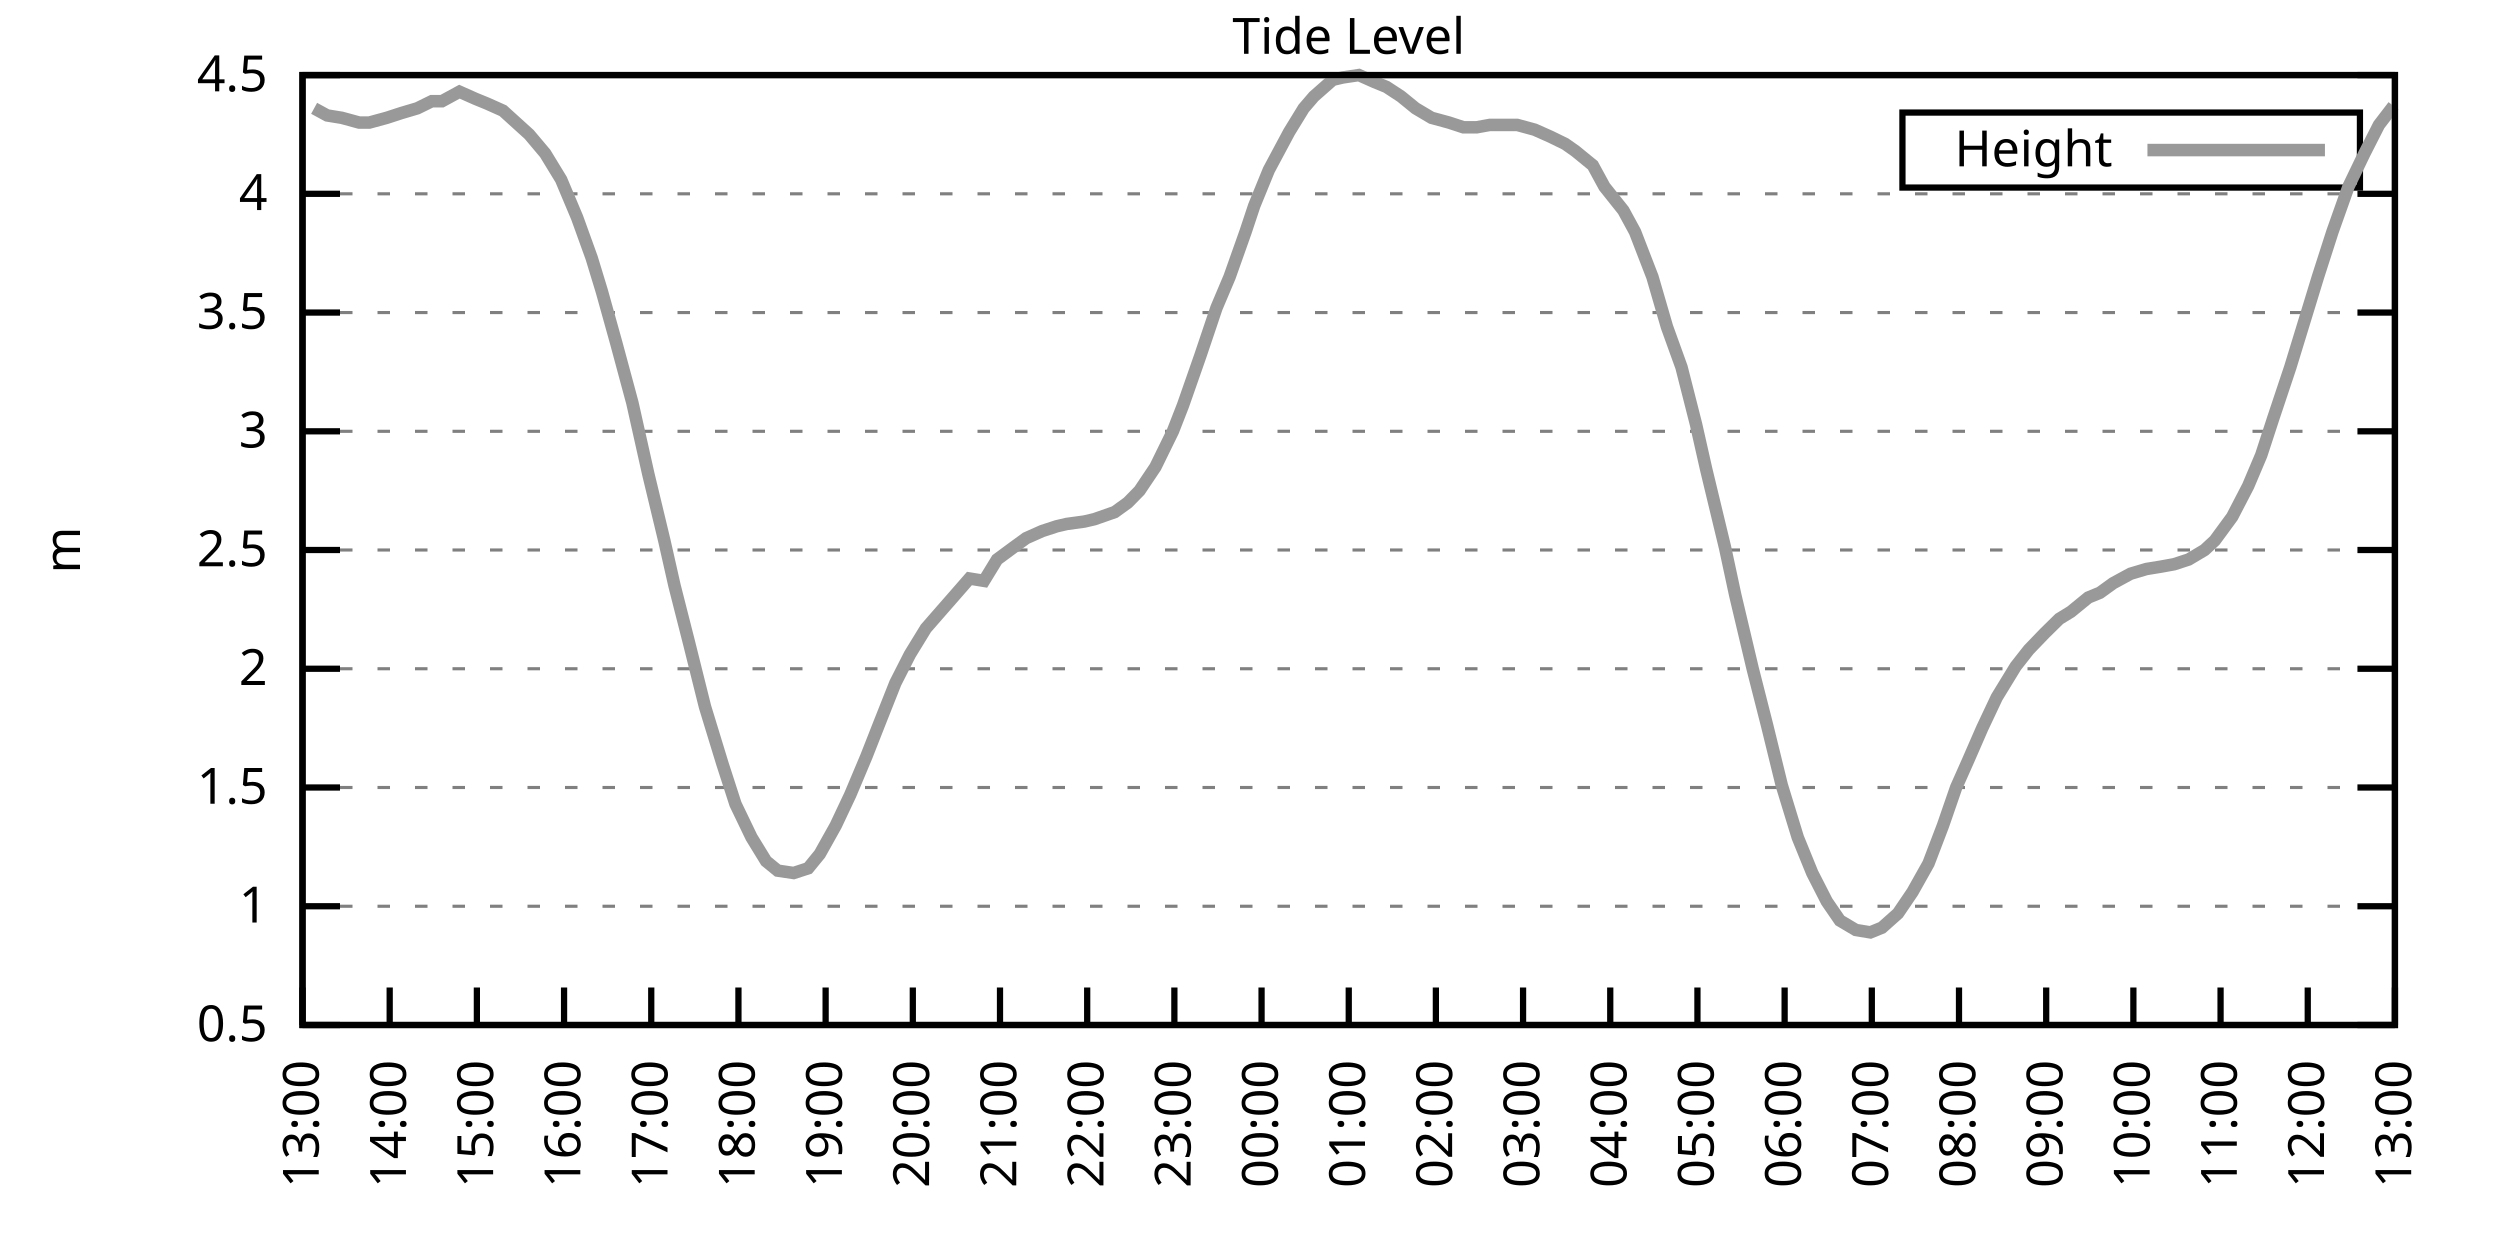
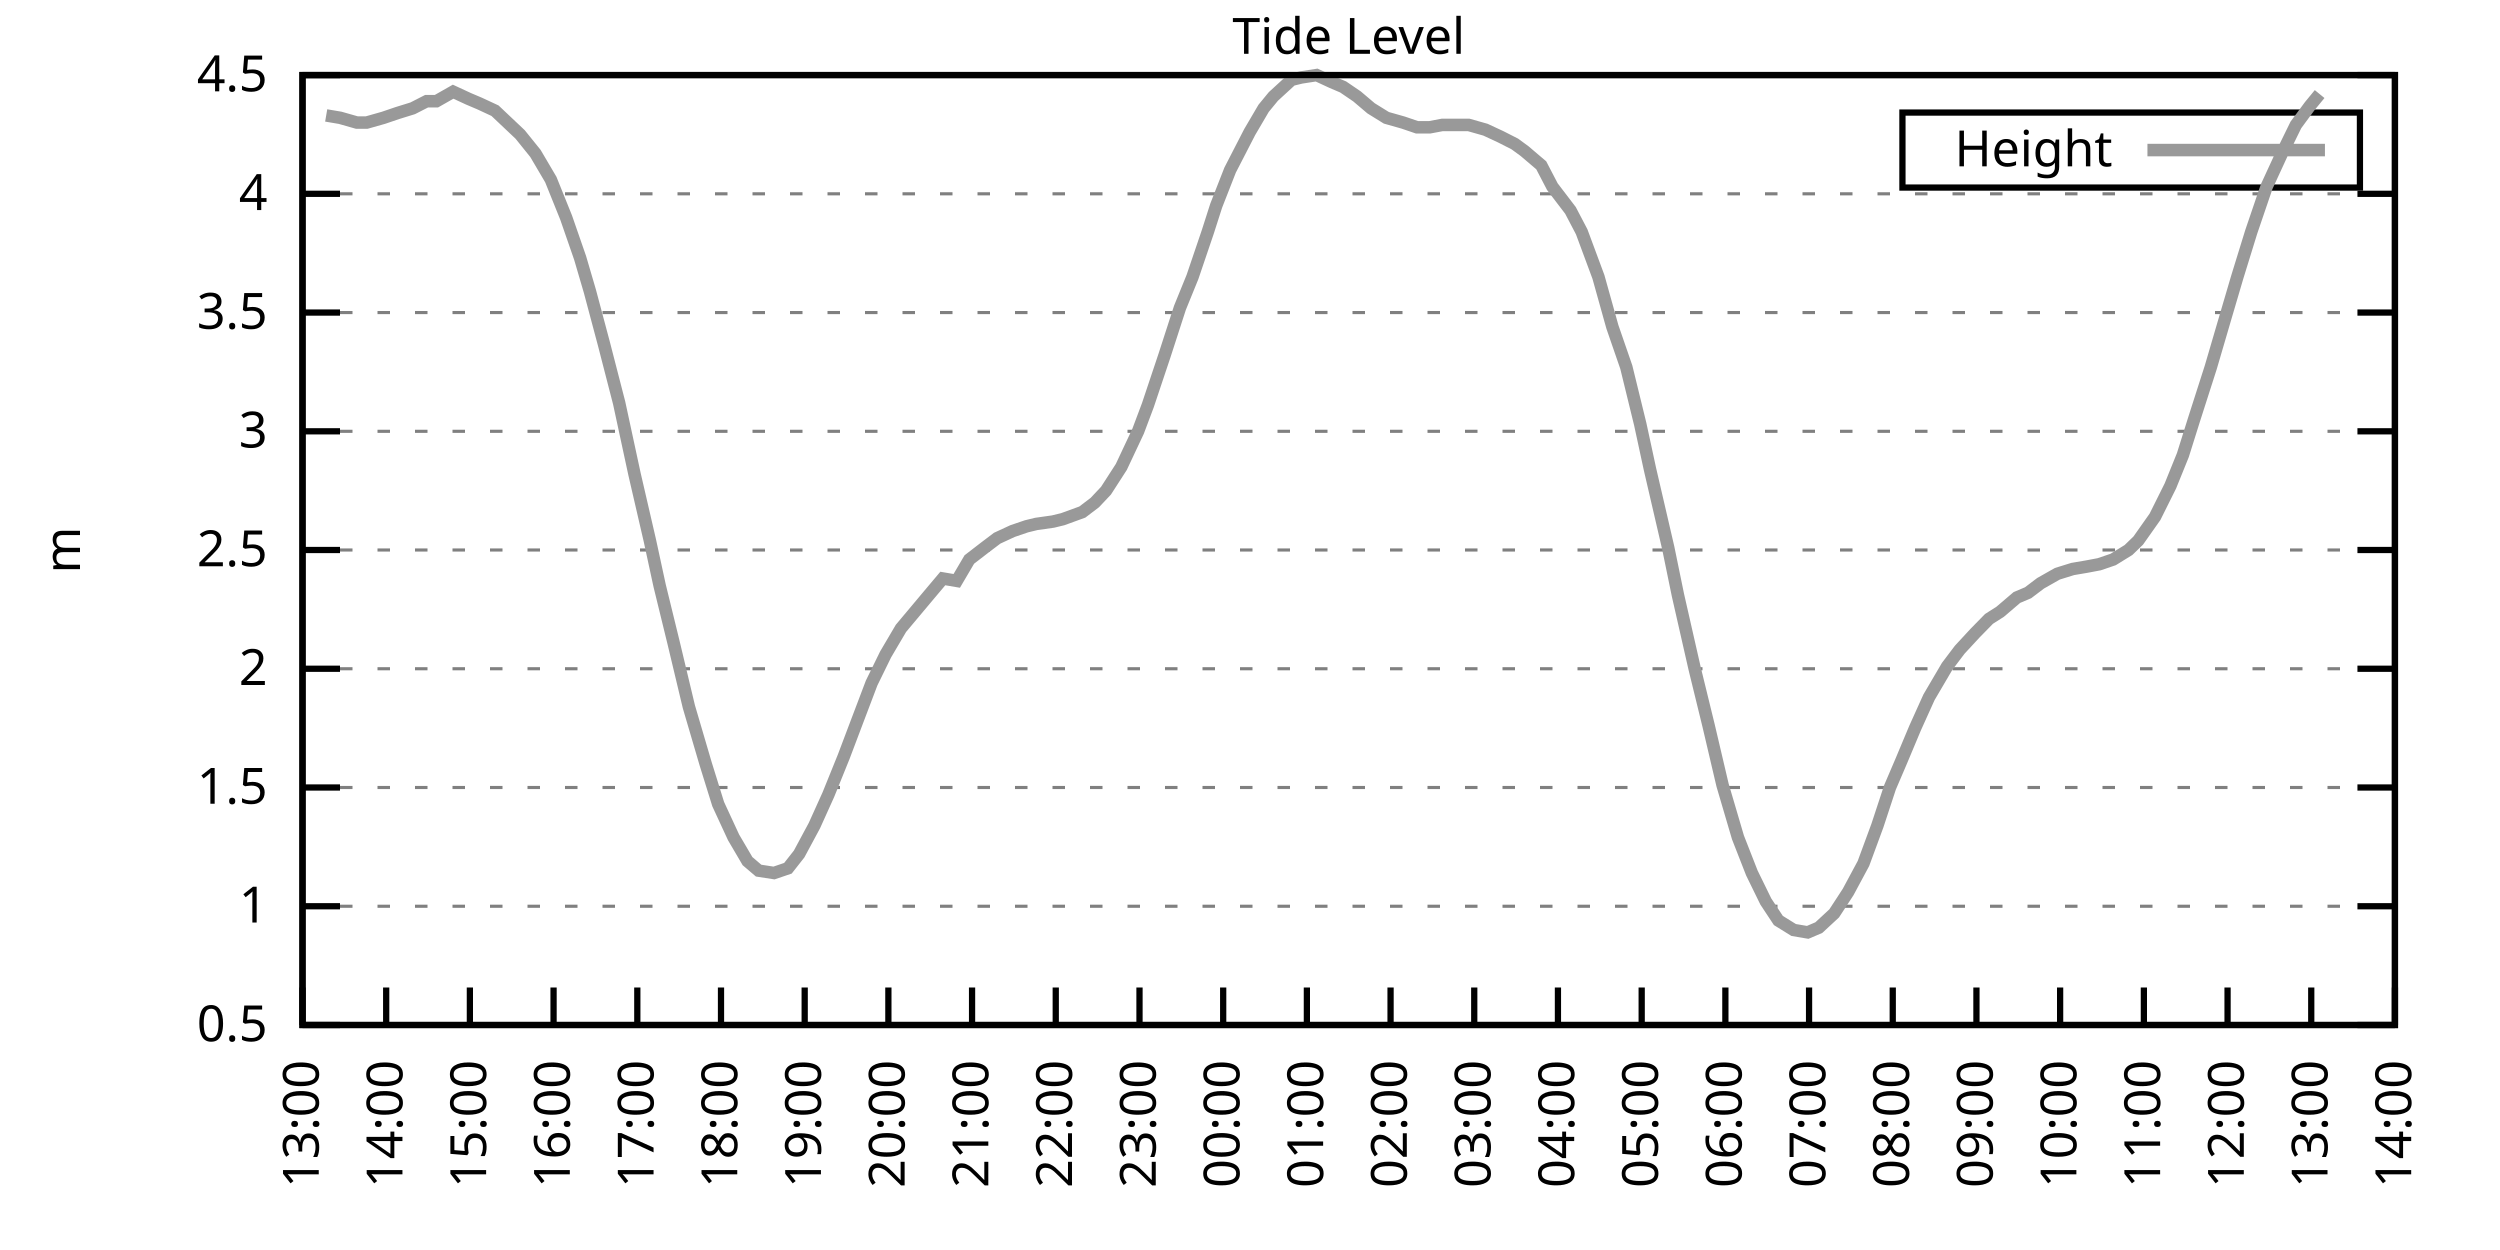
<svg xmlns="http://www.w3.org/2000/svg" xmlns:xlink="http://www.w3.org/1999/xlink" width="400" height="200" viewBox="0 0 400 200">
  <g id="gnuplot_canvas">
    <rect x="0" y="0" width="400" height="200" fill="none" />
    <defs>
      <circle id="gpDot" r="0.5" stroke-width="0.5" stroke="currentColor" />
      <path id="gpPt0" stroke-width="0.333" stroke="currentColor" d="M-1,0 h2 M0,-1 v2" />
      <path id="gpPt1" stroke-width="0.333" stroke="currentColor" d="M-1,-1 L1,1 M1,-1 L-1,1" />
      <path id="gpPt2" stroke-width="0.333" stroke="currentColor" d="M-1,0 L1,0 M0,-1 L0,1 M-1,-1 L1,1 M-1,1 L1,-1" />
      <rect id="gpPt3" stroke-width="0.333" stroke="currentColor" x="-1" y="-1" width="2" height="2" />
      <rect id="gpPt4" stroke-width="0.333" stroke="currentColor" fill="currentColor" x="-1" y="-1" width="2" height="2" />
      <circle id="gpPt5" stroke-width="0.333" stroke="currentColor" cx="0" cy="0" r="1" />
      <use xlink:href="#gpPt5" id="gpPt6" fill="currentColor" stroke="none" />
      <path id="gpPt7" stroke-width="0.333" stroke="currentColor" d="M0,-1.33 L-1.33,0.67 L1.33,0.67 z" />
      <use xlink:href="#gpPt7" id="gpPt8" fill="currentColor" stroke="none" />
      <use xlink:href="#gpPt7" id="gpPt9" stroke="currentColor" transform="rotate(180)" />
      <use xlink:href="#gpPt9" id="gpPt10" fill="currentColor" stroke="none" />
      <use xlink:href="#gpPt3" id="gpPt11" stroke="currentColor" transform="rotate(45)" />
      <use xlink:href="#gpPt11" id="gpPt12" fill="currentColor" stroke="none" />
      <path id="gpPt13" stroke-width="0.333" stroke="currentColor" d="M0,1.330 L1.265,0.411 L0.782,-1.067 L-0.782,-1.076 L-1.265,0.411 z" />
      <use xlink:href="#gpPt13" id="gpPt14" fill="currentColor" stroke="none" />
      <filter id="textbox" filterUnits="objectBoundingBox" x="0" y="0" height="1" width="1">
        <feFlood flood-color="white" flood-opacity="1" result="bgnd" />
        <feComposite in="SourceGraphic" in2="bgnd" operator="atop" />
      </filter>
      <filter id="greybox" filterUnits="objectBoundingBox" x="0" y="0" height="1" width="1">
        <feFlood flood-color="lightgrey" flood-opacity="1" result="grey" />
        <feComposite in="SourceGraphic" in2="grey" operator="atop" />
      </filter>
    </defs>
    <g fill="none" color="white" stroke="currentColor" stroke-width="1.00" stroke-linecap="butt" stroke-linejoin="miter">
</g>
    <g fill="none" color="black" stroke="currentColor" stroke-width="1.00" stroke-linecap="butt" stroke-linejoin="miter">
      <g stroke="none" shape-rendering="crispEdges">
        <polygon fill="rgb(255, 255, 255)" points="48.40,164.00 383.18,164.00 383.18,12.02 48.40,12.02 " />
      </g>
    </g>
    <g fill="none" color="black" stroke="currentColor" stroke-width="1.00" stroke-linecap="butt" stroke-linejoin="miter">
</g>
    <g fill="none" color="black" stroke="black" stroke-width="0.50" stroke-linecap="butt" stroke-linejoin="miter">
</g>
    <g fill="none" color="gray" stroke="currentColor" stroke-width="0.50" stroke-linecap="butt" stroke-linejoin="miter">
      <path stroke="gray" stroke-dasharray="2,4" class="gridline" d="M48.40,164.00 L383.19,164.00  " />
    </g>
    <g fill="none" color="gray" stroke="gray" stroke-width="1.00" stroke-linecap="butt" stroke-linejoin="miter">
</g>
    <g fill="none" color="black" stroke="currentColor" stroke-width="1.00" stroke-linecap="butt" stroke-linejoin="miter">
      <path stroke="black" d="M48.40,164.00 L54.40,164.00 M383.19,164.00 L377.19,164.00  " />
      <g transform="translate(42.80,166.60)" stroke="none" fill="black" font-family="Sans" font-size="8.00" text-anchor="end">
        <text>
          <tspan font-family="Sans"> 0.5</tspan>
        </text>
      </g>
    </g>
    <g fill="none" color="black" stroke="currentColor" stroke-width="1.00" stroke-linecap="butt" stroke-linejoin="miter">
</g>
    <g fill="none" color="black" stroke="black" stroke-width="0.50" stroke-linecap="butt" stroke-linejoin="miter">
</g>
    <g fill="none" color="gray" stroke="currentColor" stroke-width="0.50" stroke-linecap="butt" stroke-linejoin="miter">
      <path stroke="gray" stroke-dasharray="2,4" class="gridline" d="M48.40,145.00 L383.19,145.00  " />
    </g>
    <g fill="none" color="gray" stroke="gray" stroke-width="1.00" stroke-linecap="butt" stroke-linejoin="miter">
</g>
    <g fill="none" color="black" stroke="currentColor" stroke-width="1.00" stroke-linecap="butt" stroke-linejoin="miter">
      <path stroke="black" d="M48.40,145.00 L54.40,145.00 M383.19,145.00 L377.19,145.00  " />
      <g transform="translate(42.80,147.60)" stroke="none" fill="black" font-family="Sans" font-size="8.00" text-anchor="end">
        <text>
          <tspan font-family="Sans"> 1</tspan>
        </text>
      </g>
    </g>
    <g fill="none" color="black" stroke="currentColor" stroke-width="1.00" stroke-linecap="butt" stroke-linejoin="miter">
</g>
    <g fill="none" color="black" stroke="black" stroke-width="0.50" stroke-linecap="butt" stroke-linejoin="miter">
</g>
    <g fill="none" color="gray" stroke="currentColor" stroke-width="0.50" stroke-linecap="butt" stroke-linejoin="miter">
      <path stroke="gray" stroke-dasharray="2,4" class="gridline" d="M48.40,126.00 L383.19,126.00  " />
    </g>
    <g fill="none" color="gray" stroke="gray" stroke-width="1.00" stroke-linecap="butt" stroke-linejoin="miter">
</g>
    <g fill="none" color="black" stroke="currentColor" stroke-width="1.00" stroke-linecap="butt" stroke-linejoin="miter">
      <path stroke="black" d="M48.40,126.00 L54.40,126.00 M383.19,126.00 L377.19,126.00  " />
      <g transform="translate(42.80,128.60)" stroke="none" fill="black" font-family="Sans" font-size="8.00" text-anchor="end">
        <text>
          <tspan font-family="Sans"> 1.5</tspan>
        </text>
      </g>
    </g>
    <g fill="none" color="black" stroke="currentColor" stroke-width="1.00" stroke-linecap="butt" stroke-linejoin="miter">
</g>
    <g fill="none" color="black" stroke="black" stroke-width="0.50" stroke-linecap="butt" stroke-linejoin="miter">
</g>
    <g fill="none" color="gray" stroke="currentColor" stroke-width="0.50" stroke-linecap="butt" stroke-linejoin="miter">
      <path stroke="gray" stroke-dasharray="2,4" class="gridline" d="M48.40,107.00 L383.19,107.00  " />
    </g>
    <g fill="none" color="gray" stroke="gray" stroke-width="1.00" stroke-linecap="butt" stroke-linejoin="miter">
</g>
    <g fill="none" color="black" stroke="currentColor" stroke-width="1.00" stroke-linecap="butt" stroke-linejoin="miter">
      <path stroke="black" d="M48.40,107.00 L54.40,107.00 M383.19,107.00 L377.19,107.00  " />
      <g transform="translate(42.80,109.60)" stroke="none" fill="black" font-family="Sans" font-size="8.00" text-anchor="end">
        <text>
          <tspan font-family="Sans"> 2</tspan>
        </text>
      </g>
    </g>
    <g fill="none" color="black" stroke="currentColor" stroke-width="1.00" stroke-linecap="butt" stroke-linejoin="miter">
</g>
    <g fill="none" color="black" stroke="black" stroke-width="0.50" stroke-linecap="butt" stroke-linejoin="miter">
</g>
    <g fill="none" color="gray" stroke="currentColor" stroke-width="0.50" stroke-linecap="butt" stroke-linejoin="miter">
      <path stroke="gray" stroke-dasharray="2,4" class="gridline" d="M48.40,88.00 L383.19,88.00  " />
    </g>
    <g fill="none" color="gray" stroke="gray" stroke-width="1.00" stroke-linecap="butt" stroke-linejoin="miter">
</g>
    <g fill="none" color="black" stroke="currentColor" stroke-width="1.00" stroke-linecap="butt" stroke-linejoin="miter">
      <path stroke="black" d="M48.40,88.00 L54.40,88.00 M383.19,88.00 L377.19,88.00  " />
      <g transform="translate(42.80,90.60)" stroke="none" fill="black" font-family="Sans" font-size="8.00" text-anchor="end">
        <text>
          <tspan font-family="Sans"> 2.5</tspan>
        </text>
      </g>
    </g>
    <g fill="none" color="black" stroke="currentColor" stroke-width="1.00" stroke-linecap="butt" stroke-linejoin="miter">
</g>
    <g fill="none" color="black" stroke="black" stroke-width="0.50" stroke-linecap="butt" stroke-linejoin="miter">
</g>
    <g fill="none" color="gray" stroke="currentColor" stroke-width="0.50" stroke-linecap="butt" stroke-linejoin="miter">
      <path stroke="gray" stroke-dasharray="2,4" class="gridline" d="M48.40,69.01 L383.19,69.01  " />
    </g>
    <g fill="none" color="gray" stroke="gray" stroke-width="1.00" stroke-linecap="butt" stroke-linejoin="miter">
</g>
    <g fill="none" color="black" stroke="currentColor" stroke-width="1.00" stroke-linecap="butt" stroke-linejoin="miter">
      <path stroke="black" d="M48.40,69.01 L54.40,69.01 M383.19,69.01 L377.19,69.01  " />
      <g transform="translate(42.80,71.61)" stroke="none" fill="black" font-family="Sans" font-size="8.00" text-anchor="end">
        <text>
          <tspan font-family="Sans"> 3</tspan>
        </text>
      </g>
    </g>
    <g fill="none" color="black" stroke="currentColor" stroke-width="1.00" stroke-linecap="butt" stroke-linejoin="miter">
</g>
    <g fill="none" color="black" stroke="black" stroke-width="0.50" stroke-linecap="butt" stroke-linejoin="miter">
</g>
    <g fill="none" color="gray" stroke="currentColor" stroke-width="0.50" stroke-linecap="butt" stroke-linejoin="miter">
      <path stroke="gray" stroke-dasharray="2,4" class="gridline" d="M48.40,50.01 L383.19,50.01  " />
    </g>
    <g fill="none" color="gray" stroke="gray" stroke-width="1.00" stroke-linecap="butt" stroke-linejoin="miter">
</g>
    <g fill="none" color="black" stroke="currentColor" stroke-width="1.00" stroke-linecap="butt" stroke-linejoin="miter">
      <path stroke="black" d="M48.40,50.01 L54.40,50.01 M383.19,50.01 L377.19,50.01  " />
      <g transform="translate(42.80,52.61)" stroke="none" fill="black" font-family="Sans" font-size="8.00" text-anchor="end">
        <text>
          <tspan font-family="Sans"> 3.5</tspan>
        </text>
      </g>
    </g>
    <g fill="none" color="black" stroke="currentColor" stroke-width="1.00" stroke-linecap="butt" stroke-linejoin="miter">
</g>
    <g fill="none" color="black" stroke="black" stroke-width="0.50" stroke-linecap="butt" stroke-linejoin="miter">
</g>
    <g fill="none" color="gray" stroke="currentColor" stroke-width="0.50" stroke-linecap="butt" stroke-linejoin="miter">
      <path stroke="gray" stroke-dasharray="2,4" class="gridline" d="M48.40,31.01 L383.19,31.01  " />
    </g>
    <g fill="none" color="gray" stroke="gray" stroke-width="1.00" stroke-linecap="butt" stroke-linejoin="miter">
</g>
    <g fill="none" color="black" stroke="currentColor" stroke-width="1.00" stroke-linecap="butt" stroke-linejoin="miter">
      <path stroke="black" d="M48.40,31.01 L54.40,31.01 M383.19,31.01 L377.19,31.01  " />
      <g transform="translate(42.80,33.61)" stroke="none" fill="black" font-family="Sans" font-size="8.00" text-anchor="end">
        <text>
          <tspan font-family="Sans"> 4</tspan>
        </text>
      </g>
    </g>
    <g fill="none" color="black" stroke="currentColor" stroke-width="1.00" stroke-linecap="butt" stroke-linejoin="miter">
</g>
    <g fill="none" color="black" stroke="black" stroke-width="0.50" stroke-linecap="butt" stroke-linejoin="miter">
</g>
    <g fill="none" color="gray" stroke="currentColor" stroke-width="0.50" stroke-linecap="butt" stroke-linejoin="miter">
      <path stroke="gray" stroke-dasharray="2,4" class="gridline" d="M48.40,12.01 L383.19,12.01  " />
    </g>
    <g fill="none" color="gray" stroke="gray" stroke-width="1.00" stroke-linecap="butt" stroke-linejoin="miter">
</g>
    <g fill="none" color="black" stroke="currentColor" stroke-width="1.00" stroke-linecap="butt" stroke-linejoin="miter">
      <path stroke="black" d="M48.40,12.01 L54.40,12.01 M383.19,12.01 L377.19,12.01  " />
      <g transform="translate(42.80,14.61)" stroke="none" fill="black" font-family="Sans" font-size="8.00" text-anchor="end">
        <text>
          <tspan font-family="Sans"> 4.5</tspan>
        </text>
      </g>
    </g>
    <g fill="none" color="black" stroke="currentColor" stroke-width="1.00" stroke-linecap="butt" stroke-linejoin="miter">
      <path stroke="black" d="M48.40,164.00 L48.40,158.00  " />
      <g transform="translate(51.00,169.60) rotate(270.00)" stroke="none" fill="black" font-family="Sans" font-size="8.00" text-anchor="end">
        <text>
          <tspan font-family="Sans">13:00</tspan>
        </text>
      </g>
    </g>
    <g fill="none" color="black" stroke="currentColor" stroke-width="1.00" stroke-linecap="butt" stroke-linejoin="miter">
-       <path stroke="black" d="M62.35,164.00 L62.35,158.00  " />
-       <g transform="translate(64.95,169.60) rotate(270.00)" stroke="none" fill="black" font-family="Sans" font-size="8.00" text-anchor="end">
+       <path stroke="black" d="M61.79,164.00 L61.79,158.00  " />
+       <g transform="translate(64.39,169.60) rotate(270.00)" stroke="none" fill="black" font-family="Sans" font-size="8.00" text-anchor="end">
        <text>
          <tspan font-family="Sans">14:00</tspan>
        </text>
      </g>
    </g>
    <g fill="none" color="black" stroke="currentColor" stroke-width="1.00" stroke-linecap="butt" stroke-linejoin="miter">
-       <path stroke="black" d="M76.30,164.00 L76.30,158.00  " />
-       <g transform="translate(78.90,169.60) rotate(270.00)" stroke="none" fill="black" font-family="Sans" font-size="8.00" text-anchor="end">
+       <path stroke="black" d="M75.18,164.00 L75.18,158.00  " />
+       <g transform="translate(77.78,169.60) rotate(270.00)" stroke="none" fill="black" font-family="Sans" font-size="8.00" text-anchor="end">
        <text>
          <tspan font-family="Sans">15:00</tspan>
        </text>
      </g>
    </g>
    <g fill="none" color="black" stroke="currentColor" stroke-width="1.00" stroke-linecap="butt" stroke-linejoin="miter">
-       <path stroke="black" d="M90.25,164.00 L90.25,158.00  " />
-       <g transform="translate(92.85,169.60) rotate(270.00)" stroke="none" fill="black" font-family="Sans" font-size="8.00" text-anchor="end">
+       <path stroke="black" d="M88.57,164.00 L88.57,158.00  " />
+       <g transform="translate(91.17,169.60) rotate(270.00)" stroke="none" fill="black" font-family="Sans" font-size="8.00" text-anchor="end">
        <text>
          <tspan font-family="Sans">16:00</tspan>
        </text>
      </g>
    </g>
    <g fill="none" color="black" stroke="currentColor" stroke-width="1.00" stroke-linecap="butt" stroke-linejoin="miter">
-       <path stroke="black" d="M104.20,164.00 L104.20,158.00  " />
-       <g transform="translate(106.80,169.60) rotate(270.00)" stroke="none" fill="black" font-family="Sans" font-size="8.00" text-anchor="end">
+       <path stroke="black" d="M101.97,164.00 L101.97,158.00  " />
+       <g transform="translate(104.57,169.60) rotate(270.00)" stroke="none" fill="black" font-family="Sans" font-size="8.00" text-anchor="end">
        <text>
          <tspan font-family="Sans">17:00</tspan>
        </text>
      </g>
    </g>
    <g fill="none" color="black" stroke="currentColor" stroke-width="1.00" stroke-linecap="butt" stroke-linejoin="miter">
-       <path stroke="black" d="M118.15,164.00 L118.15,158.00  " />
-       <g transform="translate(120.75,169.60) rotate(270.00)" stroke="none" fill="black" font-family="Sans" font-size="8.00" text-anchor="end">
+       <path stroke="black" d="M115.36,164.00 L115.36,158.00  " />
+       <g transform="translate(117.96,169.60) rotate(270.00)" stroke="none" fill="black" font-family="Sans" font-size="8.00" text-anchor="end">
        <text>
          <tspan font-family="Sans">18:00</tspan>
        </text>
      </g>
    </g>
    <g fill="none" color="black" stroke="currentColor" stroke-width="1.00" stroke-linecap="butt" stroke-linejoin="miter">
-       <path stroke="black" d="M132.10,164.00 L132.10,158.00  " />
-       <g transform="translate(134.70,169.60) rotate(270.00)" stroke="none" fill="black" font-family="Sans" font-size="8.00" text-anchor="end">
+       <path stroke="black" d="M128.75,164.00 L128.75,158.00  " />
+       <g transform="translate(131.35,169.60) rotate(270.00)" stroke="none" fill="black" font-family="Sans" font-size="8.00" text-anchor="end">
        <text>
          <tspan font-family="Sans">19:00</tspan>
        </text>
      </g>
    </g>
    <g fill="none" color="black" stroke="currentColor" stroke-width="1.00" stroke-linecap="butt" stroke-linejoin="miter">
-       <path stroke="black" d="M146.05,164.00 L146.05,158.00  " />
-       <g transform="translate(148.65,169.60) rotate(270.00)" stroke="none" fill="black" font-family="Sans" font-size="8.00" text-anchor="end">
+       <path stroke="black" d="M142.14,164.00 L142.14,158.00  " />
+       <g transform="translate(144.74,169.60) rotate(270.00)" stroke="none" fill="black" font-family="Sans" font-size="8.00" text-anchor="end">
        <text>
          <tspan font-family="Sans">20:00</tspan>
        </text>
      </g>
    </g>
    <g fill="none" color="black" stroke="currentColor" stroke-width="1.00" stroke-linecap="butt" stroke-linejoin="miter">
-       <path stroke="black" d="M160.00,164.00 L160.00,158.00  " />
-       <g transform="translate(162.60,169.60) rotate(270.00)" stroke="none" fill="black" font-family="Sans" font-size="8.00" text-anchor="end">
+       <path stroke="black" d="M155.53,164.00 L155.53,158.00  " />
+       <g transform="translate(158.13,169.60) rotate(270.00)" stroke="none" fill="black" font-family="Sans" font-size="8.00" text-anchor="end">
        <text>
          <tspan font-family="Sans">21:00</tspan>
        </text>
      </g>
    </g>
    <g fill="none" color="black" stroke="currentColor" stroke-width="1.00" stroke-linecap="butt" stroke-linejoin="miter">
-       <path stroke="black" d="M173.95,164.00 L173.95,158.00  " />
-       <g transform="translate(176.55,169.60) rotate(270.00)" stroke="none" fill="black" font-family="Sans" font-size="8.00" text-anchor="end">
+       <path stroke="black" d="M168.92,164.00 L168.92,158.00  " />
+       <g transform="translate(171.52,169.60) rotate(270.00)" stroke="none" fill="black" font-family="Sans" font-size="8.00" text-anchor="end">
        <text>
          <tspan font-family="Sans">22:00</tspan>
        </text>
      </g>
    </g>
    <g fill="none" color="black" stroke="currentColor" stroke-width="1.00" stroke-linecap="butt" stroke-linejoin="miter">
-       <path stroke="black" d="M187.90,164.00 L187.90,158.00  " />
-       <g transform="translate(190.50,169.60) rotate(270.00)" stroke="none" fill="black" font-family="Sans" font-size="8.00" text-anchor="end">
+       <path stroke="black" d="M182.32,164.00 L182.32,158.00  " />
+       <g transform="translate(184.92,169.60) rotate(270.00)" stroke="none" fill="black" font-family="Sans" font-size="8.00" text-anchor="end">
        <text>
          <tspan font-family="Sans">23:00</tspan>
        </text>
      </g>
    </g>
    <g fill="none" color="black" stroke="currentColor" stroke-width="1.00" stroke-linecap="butt" stroke-linejoin="miter">
-       <path stroke="black" d="M201.85,164.00 L201.85,158.00  " />
-       <g transform="translate(204.45,169.60) rotate(270.00)" stroke="none" fill="black" font-family="Sans" font-size="8.00" text-anchor="end">
+       <path stroke="black" d="M195.71,164.00 L195.71,158.00  " />
+       <g transform="translate(198.31,169.60) rotate(270.00)" stroke="none" fill="black" font-family="Sans" font-size="8.00" text-anchor="end">
        <text>
          <tspan font-family="Sans">00:00</tspan>
        </text>
      </g>
    </g>
    <g fill="none" color="black" stroke="currentColor" stroke-width="1.00" stroke-linecap="butt" stroke-linejoin="miter">
-       <path stroke="black" d="M215.80,164.00 L215.80,158.00  " />
-       <g transform="translate(218.40,169.60) rotate(270.00)" stroke="none" fill="black" font-family="Sans" font-size="8.00" text-anchor="end">
+       <path stroke="black" d="M209.10,164.00 L209.10,158.00  " />
+       <g transform="translate(211.70,169.60) rotate(270.00)" stroke="none" fill="black" font-family="Sans" font-size="8.00" text-anchor="end">
        <text>
          <tspan font-family="Sans">01:00</tspan>
        </text>
      </g>
    </g>
    <g fill="none" color="black" stroke="currentColor" stroke-width="1.00" stroke-linecap="butt" stroke-linejoin="miter">
-       <path stroke="black" d="M229.74,164.00 L229.74,158.00  " />
-       <g transform="translate(232.34,169.60) rotate(270.00)" stroke="none" fill="black" font-family="Sans" font-size="8.00" text-anchor="end">
+       <path stroke="black" d="M222.49,164.00 L222.49,158.00  " />
+       <g transform="translate(225.09,169.60) rotate(270.00)" stroke="none" fill="black" font-family="Sans" font-size="8.00" text-anchor="end">
        <text>
          <tspan font-family="Sans">02:00</tspan>
        </text>
      </g>
    </g>
    <g fill="none" color="black" stroke="currentColor" stroke-width="1.00" stroke-linecap="butt" stroke-linejoin="miter">
-       <path stroke="black" d="M243.69,164.00 L243.69,158.00  " />
-       <g transform="translate(246.29,169.60) rotate(270.00)" stroke="none" fill="black" font-family="Sans" font-size="8.00" text-anchor="end">
+       <path stroke="black" d="M235.88,164.00 L235.88,158.00  " />
+       <g transform="translate(238.48,169.60) rotate(270.00)" stroke="none" fill="black" font-family="Sans" font-size="8.00" text-anchor="end">
        <text>
          <tspan font-family="Sans">03:00</tspan>
        </text>
      </g>
    </g>
    <g fill="none" color="black" stroke="currentColor" stroke-width="1.00" stroke-linecap="butt" stroke-linejoin="miter">
-       <path stroke="black" d="M257.64,164.00 L257.64,158.00  " />
-       <g transform="translate(260.24,169.60) rotate(270.00)" stroke="none" fill="black" font-family="Sans" font-size="8.00" text-anchor="end">
+       <path stroke="black" d="M249.27,164.00 L249.27,158.00  " />
+       <g transform="translate(251.87,169.60) rotate(270.00)" stroke="none" fill="black" font-family="Sans" font-size="8.00" text-anchor="end">
        <text>
          <tspan font-family="Sans">04:00</tspan>
        </text>
      </g>
    </g>
    <g fill="none" color="black" stroke="currentColor" stroke-width="1.00" stroke-linecap="butt" stroke-linejoin="miter">
-       <path stroke="black" d="M271.59,164.00 L271.59,158.00  " />
-       <g transform="translate(274.19,169.60) rotate(270.00)" stroke="none" fill="black" font-family="Sans" font-size="8.00" text-anchor="end">
+       <path stroke="black" d="M262.67,164.00 L262.67,158.00  " />
+       <g transform="translate(265.27,169.60) rotate(270.00)" stroke="none" fill="black" font-family="Sans" font-size="8.00" text-anchor="end">
        <text>
          <tspan font-family="Sans">05:00</tspan>
        </text>
      </g>
    </g>
    <g fill="none" color="black" stroke="currentColor" stroke-width="1.00" stroke-linecap="butt" stroke-linejoin="miter">
-       <path stroke="black" d="M285.54,164.00 L285.54,158.00  " />
-       <g transform="translate(288.14,169.60) rotate(270.00)" stroke="none" fill="black" font-family="Sans" font-size="8.00" text-anchor="end">
+       <path stroke="black" d="M276.06,164.00 L276.06,158.00  " />
+       <g transform="translate(278.66,169.60) rotate(270.00)" stroke="none" fill="black" font-family="Sans" font-size="8.00" text-anchor="end">
        <text>
          <tspan font-family="Sans">06:00</tspan>
        </text>
      </g>
    </g>
    <g fill="none" color="black" stroke="currentColor" stroke-width="1.00" stroke-linecap="butt" stroke-linejoin="miter">
-       <path stroke="black" d="M299.49,164.00 L299.49,158.00  " />
-       <g transform="translate(302.09,169.60) rotate(270.00)" stroke="none" fill="black" font-family="Sans" font-size="8.00" text-anchor="end">
+       <path stroke="black" d="M289.45,164.00 L289.45,158.00  " />
+       <g transform="translate(292.05,169.60) rotate(270.00)" stroke="none" fill="black" font-family="Sans" font-size="8.00" text-anchor="end">
        <text>
          <tspan font-family="Sans">07:00</tspan>
        </text>
      </g>
    </g>
    <g fill="none" color="black" stroke="currentColor" stroke-width="1.00" stroke-linecap="butt" stroke-linejoin="miter">
-       <path stroke="black" d="M313.44,164.00 L313.44,158.00  " />
-       <g transform="translate(316.04,169.60) rotate(270.00)" stroke="none" fill="black" font-family="Sans" font-size="8.00" text-anchor="end">
+       <path stroke="black" d="M302.84,164.00 L302.84,158.00  " />
+       <g transform="translate(305.44,169.60) rotate(270.00)" stroke="none" fill="black" font-family="Sans" font-size="8.00" text-anchor="end">
        <text>
          <tspan font-family="Sans">08:00</tspan>
        </text>
      </g>
    </g>
    <g fill="none" color="black" stroke="currentColor" stroke-width="1.00" stroke-linecap="butt" stroke-linejoin="miter">
-       <path stroke="black" d="M327.39,164.00 L327.39,158.00  " />
-       <g transform="translate(329.99,169.60) rotate(270.00)" stroke="none" fill="black" font-family="Sans" font-size="8.00" text-anchor="end">
+       <path stroke="black" d="M316.23,164.00 L316.23,158.00  " />
+       <g transform="translate(318.83,169.60) rotate(270.00)" stroke="none" fill="black" font-family="Sans" font-size="8.00" text-anchor="end">
        <text>
          <tspan font-family="Sans">09:00</tspan>
        </text>
      </g>
    </g>
    <g fill="none" color="black" stroke="currentColor" stroke-width="1.00" stroke-linecap="butt" stroke-linejoin="miter">
-       <path stroke="black" d="M341.34,164.00 L341.34,158.00  " />
-       <g transform="translate(343.94,169.60) rotate(270.00)" stroke="none" fill="black" font-family="Sans" font-size="8.00" text-anchor="end">
+       <path stroke="black" d="M329.62,164.00 L329.62,158.00  " />
+       <g transform="translate(332.22,169.60) rotate(270.00)" stroke="none" fill="black" font-family="Sans" font-size="8.00" text-anchor="end">
        <text>
          <tspan font-family="Sans">10:00</tspan>
        </text>
      </g>
    </g>
    <g fill="none" color="black" stroke="currentColor" stroke-width="1.00" stroke-linecap="butt" stroke-linejoin="miter">
-       <path stroke="black" d="M355.29,164.00 L355.29,158.00  " />
-       <g transform="translate(357.89,169.60) rotate(270.00)" stroke="none" fill="black" font-family="Sans" font-size="8.00" text-anchor="end">
+       <path stroke="black" d="M343.02,164.00 L343.02,158.00  " />
+       <g transform="translate(345.62,169.60) rotate(270.00)" stroke="none" fill="black" font-family="Sans" font-size="8.00" text-anchor="end">
        <text>
          <tspan font-family="Sans">11:00</tspan>
        </text>
      </g>
    </g>
    <g fill="none" color="black" stroke="currentColor" stroke-width="1.00" stroke-linecap="butt" stroke-linejoin="miter">
-       <path stroke="black" d="M369.24,164.00 L369.24,158.00  " />
-       <g transform="translate(371.84,169.60) rotate(270.00)" stroke="none" fill="black" font-family="Sans" font-size="8.00" text-anchor="end">
+       <path stroke="black" d="M356.41,164.00 L356.41,158.00  " />
+       <g transform="translate(359.01,169.60) rotate(270.00)" stroke="none" fill="black" font-family="Sans" font-size="8.00" text-anchor="end">
        <text>
          <tspan font-family="Sans">12:00</tspan>
+         </text>
+       </g>
+     </g>
+     <g fill="none" color="black" stroke="currentColor" stroke-width="1.00" stroke-linecap="butt" stroke-linejoin="miter">
+       <path stroke="black" d="M369.80,164.00 L369.80,158.00  " />
+       <g transform="translate(372.40,169.60) rotate(270.00)" stroke="none" fill="black" font-family="Sans" font-size="8.00" text-anchor="end">
+         <text>
+           <tspan font-family="Sans">13:00</tspan>
        </text>
      </g>
    </g>
    <g fill="none" color="black" stroke="currentColor" stroke-width="1.00" stroke-linecap="butt" stroke-linejoin="miter">
      <path stroke="black" d="M383.19,164.00 L383.19,158.00  " />
      <g transform="translate(385.79,169.60) rotate(270.00)" stroke="none" fill="black" font-family="Sans" font-size="8.00" text-anchor="end">
        <text>
-           <tspan font-family="Sans">13:00</tspan>
+           <tspan font-family="Sans">14:00</tspan>
        </text>
      </g>
    </g>
    <g fill="none" color="black" stroke="currentColor" stroke-width="1.00" stroke-linecap="butt" stroke-linejoin="miter">
</g>
    <g fill="none" color="black" stroke="currentColor" stroke-width="1.00" stroke-linecap="butt" stroke-linejoin="miter">
      <path stroke="black" d="M48.40,12.01 L48.40,164.00 L383.19,164.00 L383.19,12.01 L48.40,12.01 Z  " />
    </g>
    <g fill="none" color="black" stroke="currentColor" stroke-width="1.00" stroke-linecap="butt" stroke-linejoin="miter">
</g>
    <g fill="none" color="black" stroke="currentColor" stroke-width="1.00" stroke-linecap="butt" stroke-linejoin="miter">
      <path stroke="black" d="M304.39,30.01 L304.39,18.01 L377.59,18.01 L377.59,30.01 L304.39,30.01 Z  " />
    </g>
    <g id="Tide_level_plot_1">
      <g fill="none" color="white" stroke="black" stroke-width="2.00" stroke-linecap="butt" stroke-linejoin="miter">
</g>
      <g fill="none" color="black" stroke="currentColor" stroke-width="2.00" stroke-linecap="butt" stroke-linejoin="miter">
        <g transform="translate(337.99,26.61)" stroke="none" fill="black" font-family="Sans" font-size="8.00" text-anchor="end">
          <text>
            <tspan font-family="Sans">Height</tspan>
          </text>
        </g>
      </g>
      <g fill="none" color="black" stroke="currentColor" stroke-width="2.00" stroke-linecap="butt" stroke-linejoin="miter">
-         <path stroke="rgb(153, 153, 153)" d="M343.59,24.01 L371.99,24.01 M50.26,17.33 L52.35,18.47 L54.68,18.85 L57.47,19.61 L59.09,19.61 L61.88,18.85   L64.21,18.09 L66.77,17.33 L69.09,16.19 L70.72,16.19 L73.51,14.67 L76.07,15.81 L77.93,16.57 L80.48,17.71   L84.67,21.51 L87.23,24.55 L89.78,28.73 L92.34,34.81 L94.67,41.27 L96.29,46.59 L98.62,54.95 L101.18,64.45   L103.73,75.85 L106.29,86.49 L107.92,93.70 L110.24,102.82 L112.80,113.08 L115.59,122.20 L117.68,128.66 L120.24,133.98   L122.57,137.78 L124.43,139.30 L126.98,139.68 L129.31,138.92 L131.17,136.64 L133.72,132.08 L136.05,127.14 L138.61,121.06   L140.70,115.74 L143.26,109.28 L145.58,104.72 L148.14,100.54 L150.46,97.88 L152.79,95.22 L155.11,92.56 L157.44,92.94   L159.53,89.52 L162.09,87.63 L164.18,86.11 L166.74,84.97 L169.06,84.21 L170.69,83.83 L173.48,83.45 L175.11,83.07   L178.36,81.93 L180.46,80.41 L182.32,78.51 L184.87,74.71 L187.66,69.01 L189.29,64.83 L192.08,56.85 L194.64,49.25   L196.73,44.31 L199.29,37.09 L200.68,32.91 L203.01,27.21 L206.26,21.13 L208.59,17.33 L210.22,15.43 L213.24,12.77   L214.87,12.39 L217.42,12.01 L219.98,13.15 L221.84,13.91 L224.16,15.43 L226.49,17.33 L229.05,18.85 L231.84,19.61   L234.16,20.37 L236.25,20.37 L238.35,19.99 L241.14,19.99 L242.76,19.99 L245.55,20.75 L248.11,21.89 L250.44,23.03   L252.06,24.17 L254.85,26.45 L256.71,29.87 L259.74,33.67 L261.60,37.09 L264.39,44.31 L266.71,52.29 L269.04,58.75   L271.36,67.87 L272.99,75.09 L276.01,87.63 L277.64,95.22 L280.43,107.00 L282.75,116.12 L285.08,125.62 L287.64,133.98   L289.96,139.68 L292.29,144.24 L294.38,147.28 L296.94,148.80 L299.26,149.18 L301.12,148.42 L303.68,146.14 L306.00,142.72   L308.56,138.16 L310.88,132.08 L312.98,126.00 L314.84,121.82 L317.16,116.50 L319.49,111.56 L322.51,106.62 L324.60,103.96   L327.16,101.30 L329.48,99.02 L331.34,97.88 L334.13,95.60 L335.99,94.84 L338.09,93.32 L340.88,91.80 L343.43,91.04   L345.76,90.66 L347.85,90.28 L350.18,89.52 L352.73,88.00 L354.36,86.49 L357.15,82.69 L359.71,77.75 L361.80,72.81   L363.66,67.11 L366.45,58.75 L369.01,50.39 L370.87,44.31 L373.19,37.09 L375.75,29.87 L378.31,24.55 L380.63,19.99   L382.96,16.95  " />
+         <path stroke="rgb(153, 153, 153)" d="M343.59,24.01 L371.99,24.01 M52.19,18.47 L54.43,18.85 L57.10,19.61 L58.67,19.61 L61.35,18.85 L63.58,18.09   L66.03,17.33 L68.26,16.19 L69.83,16.19 L72.50,14.67 L74.96,15.81 L76.75,16.57 L79.20,17.71 L83.22,21.51   L85.67,24.55 L88.13,28.73 L90.58,34.81 L92.82,41.27 L94.38,46.59 L96.61,54.95 L99.06,64.45 L101.52,75.85   L103.98,86.49 L105.54,93.70 L107.77,102.82 L110.22,113.08 L112.90,122.20 L114.91,128.66 L117.37,133.98 L119.60,137.78   L121.38,139.30 L123.84,139.68 L126.07,138.92 L127.86,136.64 L130.31,132.08 L132.54,127.14 L135.00,121.06 L137.01,115.74   L139.46,109.28 L141.69,104.72 L144.15,100.54 L146.38,97.88 L148.61,95.22 L150.85,92.56 L153.08,92.94 L155.09,89.52   L157.54,87.63 L159.55,86.11 L162.01,84.97 L164.24,84.21 L165.80,83.83 L168.48,83.45 L170.04,83.07 L173.17,81.93   L175.17,80.41 L176.96,78.51 L179.41,74.71 L182.09,69.01 L183.66,64.83 L186.33,56.85 L188.79,49.25 L190.80,44.31   L193.25,37.09 L194.59,32.91 L196.82,27.21 L199.95,21.13 L202.18,17.33 L203.74,15.43 L206.64,12.77 L208.21,12.39   L210.66,12.01 L213.12,13.15 L214.90,13.91 L217.13,15.43 L219.37,17.33 L221.82,18.85 L224.50,19.61 L226.73,20.37   L228.74,20.37 L230.75,19.99 L233.43,19.99 L234.99,19.99 L237.67,20.75 L240.12,21.89 L242.36,23.03 L243.92,24.17   L246.60,26.45 L248.38,29.87 L251.28,33.67 L253.07,37.09 L255.75,44.31 L257.98,52.29 L260.21,58.75 L262.44,67.87   L264.00,75.09 L266.91,87.63 L268.47,95.22 L271.15,107.00 L273.38,116.12 L275.61,125.62 L278.07,133.98 L280.30,139.68   L282.53,144.24 L284.54,147.28 L286.99,148.80 L289.23,149.18 L291.01,148.42 L293.47,146.14 L295.70,142.72 L298.15,138.16   L300.39,132.08 L302.39,126.00 L304.18,121.82 L306.41,116.50 L308.64,111.56 L311.54,106.62 L313.55,103.96 L316.01,101.30   L318.24,99.02 L320.03,97.88 L322.70,95.60 L324.49,94.84 L326.50,93.32 L329.18,91.80 L331.63,91.04 L333.86,90.66   L335.87,90.28 L338.10,89.52 L340.56,88.00 L342.12,86.49 L344.80,82.69 L347.26,77.75 L349.26,72.81 L351.05,67.11   L353.73,58.75 L356.18,50.39 L357.97,44.31 L360.20,37.09 L362.66,29.87 L365.11,24.55 L367.34,19.99 L369.58,16.95   L371.14,15.05  " />
      </g>
    </g>
    <g fill="none" color="black" stroke="currentColor" stroke-width="2.00" stroke-linecap="butt" stroke-linejoin="miter">
</g>
    <g fill="none" color="black" stroke="black" stroke-width="1.00" stroke-linecap="butt" stroke-linejoin="miter">
</g>
    <g fill="none" color="black" stroke="currentColor" stroke-width="1.00" stroke-linecap="butt" stroke-linejoin="miter">
      <path stroke="black" d="M48.40,12.01 L48.40,164.00 L383.19,164.00 L383.19,12.01 L48.40,12.01 Z  " />
      <g transform="translate(12.80,88.01) rotate(270.00)" stroke="none" fill="black" font-family="Sans" font-size="8.00" text-anchor="middle">
        <text>
          <tspan font-family="Sans">m</tspan>
        </text>
      </g>
    </g>
    <g fill="none" color="black" stroke="currentColor" stroke-width="1.00" stroke-linecap="butt" stroke-linejoin="miter">
</g>
    <g fill="none" color="black" stroke="currentColor" stroke-width="1.00" stroke-linecap="butt" stroke-linejoin="miter">
      <g transform="translate(215.79,8.61)" stroke="none" fill="black" font-family="Sans" font-size="8.00" text-anchor="middle">
        <text>
          <tspan font-family="Sans">Tide Level</tspan>
        </text>
      </g>
    </g>
    <g fill="none" color="black" stroke="currentColor" stroke-width="1.00" stroke-linecap="butt" stroke-linejoin="miter">
</g>
  </g>
</svg>
